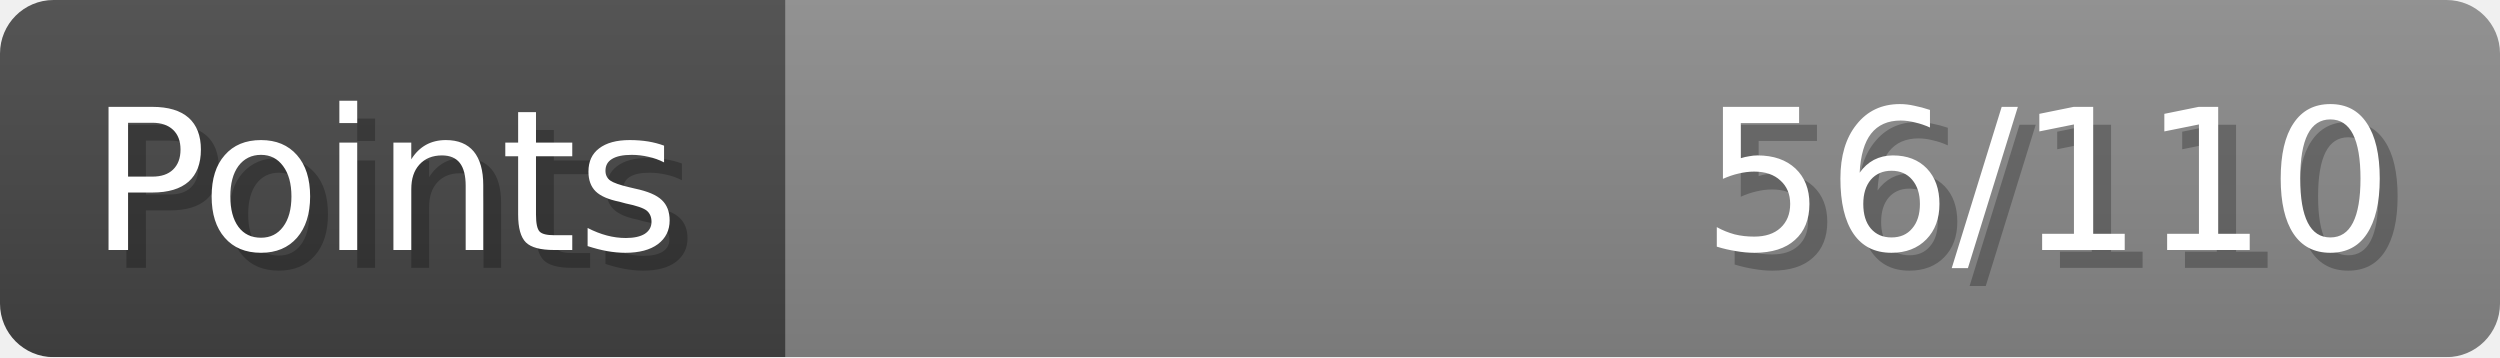
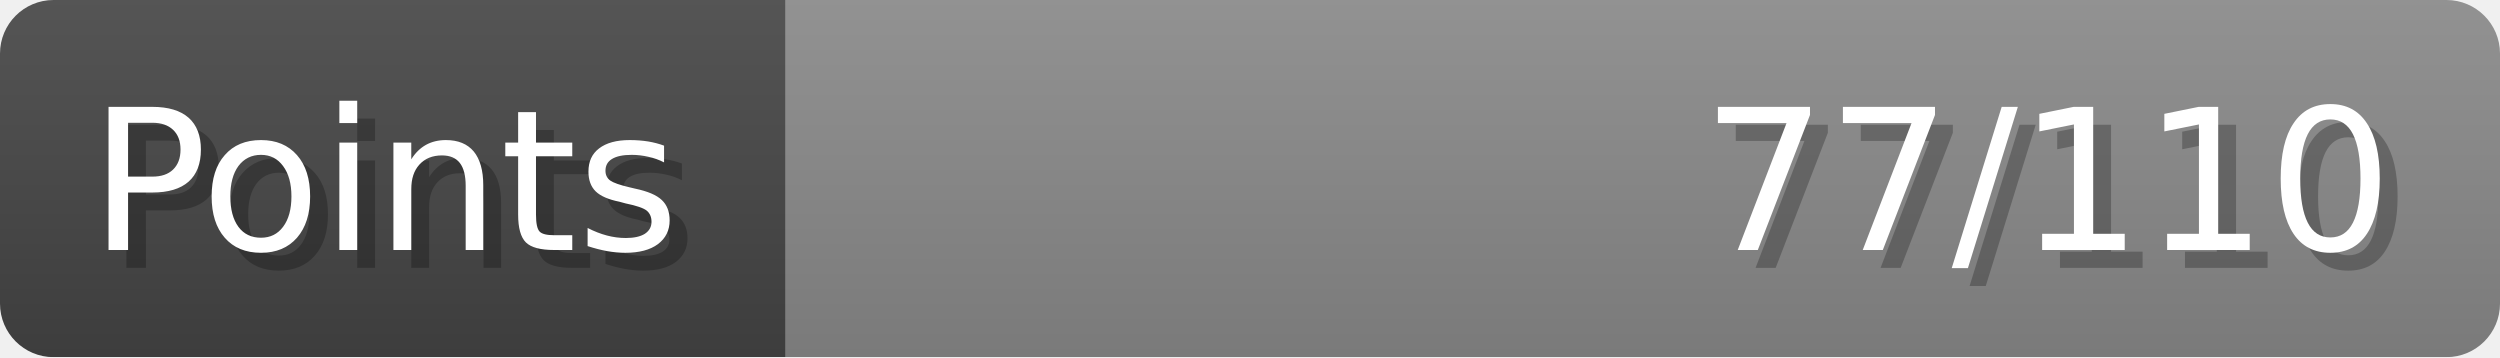
- <svg xmlns="http://www.w3.org/2000/svg" width="140px" height="20px" role="img" aria-label="Points: 56/110">
+ <svg xmlns="http://www.w3.org/2000/svg" width="140px" height="20px" role="img" aria-label="Points: 77/110">
  <linearGradient id="a" x2="0" y2="100%">
    <stop offset="0" stop-opacity=".1" stop-color="#EEE" />
    <stop offset="1" stop-opacity=".1" />
  </linearGradient>
  <mask id="m">
    <rect width="100%" height="100%" rx="3" fill="#FFF" />
  </mask>
  <g mask="url(#m)">
    <rect x="0" y="0" width="44" height="20" fill="#444" />
    <svg x="44" y="0" width="96" height="20">
      <rect width="100%" height="100%" fill="#888888" />
      <rect width="0%" height="100%" fill="#33CC11" transform="">
-         <animate attributeName="width" begin="0.5s" dur="600ms" from="0%" to="50%" repeatCount="1" fill="freeze" calcMode="spline" keyTimes="0; 1" keySplines="0.3, 0.61, 0.355, 1" />
+         <animate attributeName="width" begin="0.5s" dur="600ms" from="0%" to="70%" repeatCount="1" fill="freeze" calcMode="spline" keyTimes="0; 1" keySplines="0.3, 0.61, 0.355, 1" />
      </rect>
    </svg>
    <rect width="140" height="20" fill="url(#a)" />
  </g>
  <g aria-hidden="true" font-size="11" font-family="Verdana, DejaVu Sans, sans-serif" fill="#FFFFFF">
    <text x="6" y="15" fill="#000" opacity="0.25">Points</text>
    <text x="5" y="14">Points</text>
-     <text x="135" y="15" fill="#000" opacity="0.25" text-anchor="end">56/110</text>
-     <text x="134" y="14" text-anchor="end">56/110</text>
+     <text x="135" y="15" fill="#000" opacity="0.25" text-anchor="end">77/110</text>
+     <text x="134" y="14" text-anchor="end">77/110</text>
  </g>
</svg>
